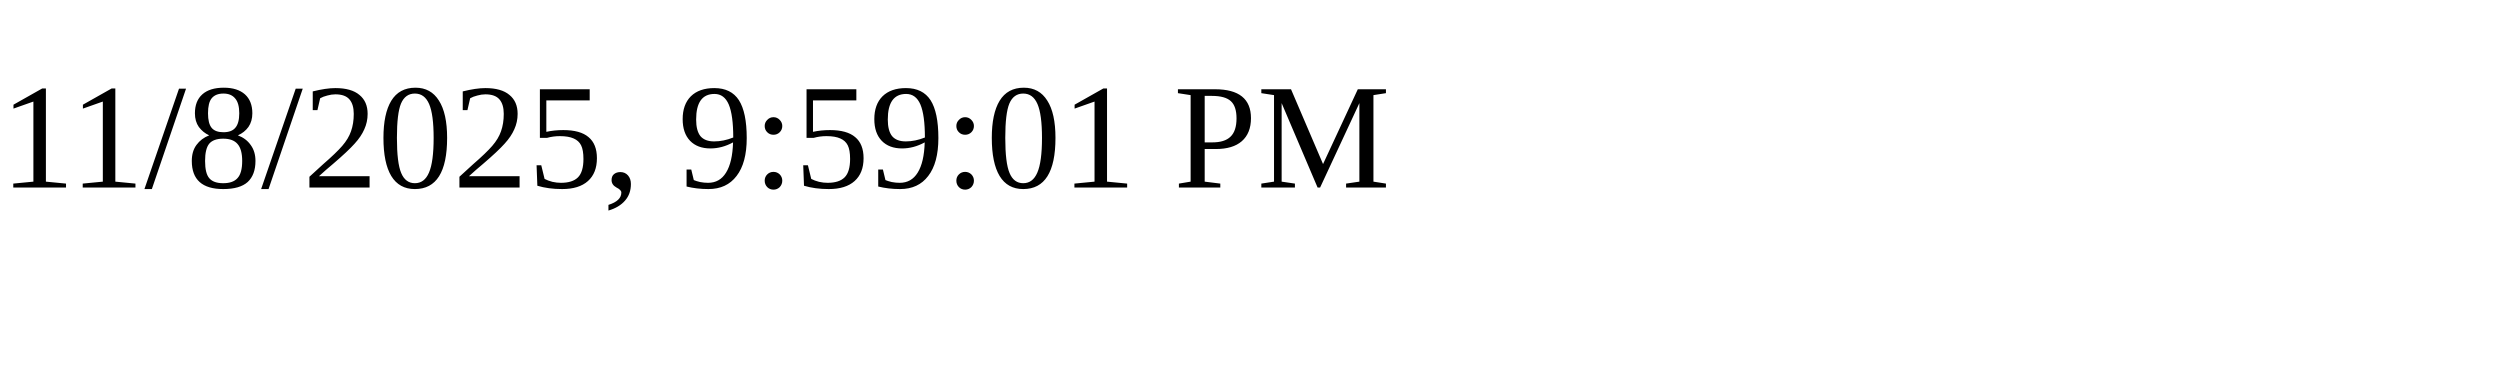
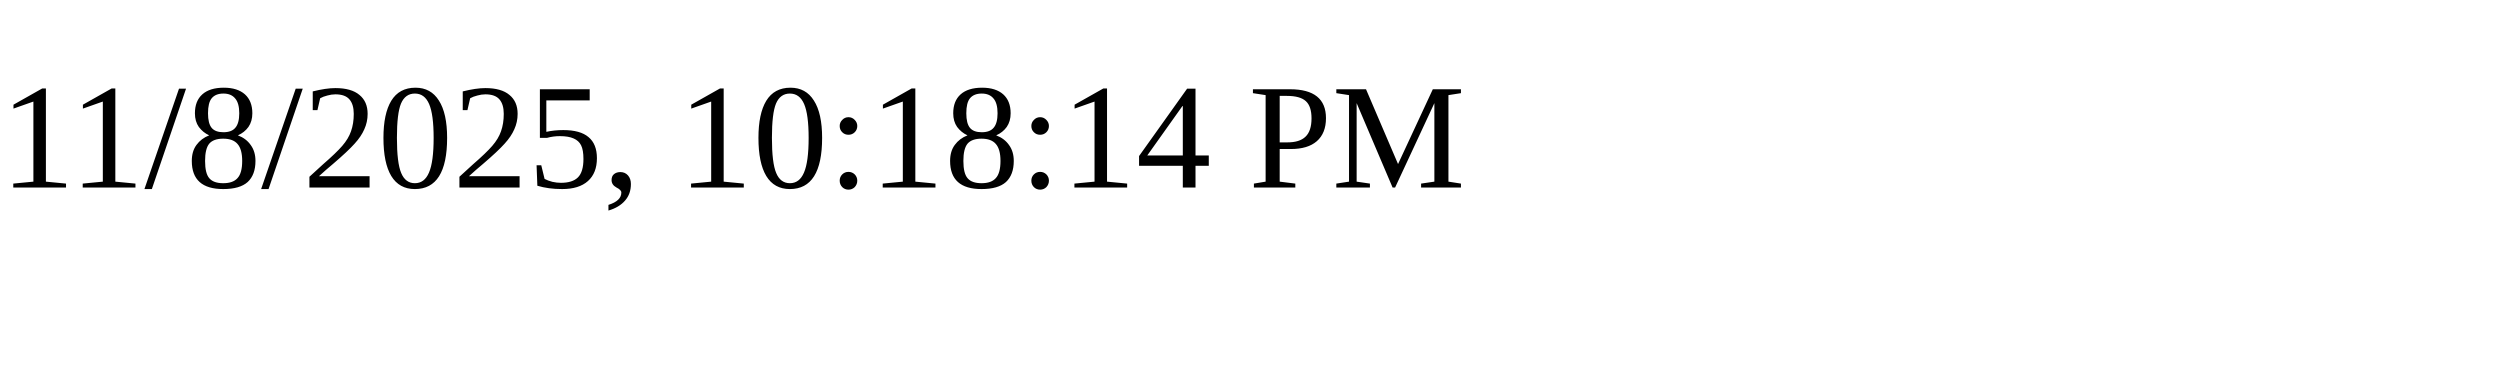
<svg xmlns="http://www.w3.org/2000/svg" height="30" width="200">
-   <text x="0" y="15">11/8/2025, 9:59:01 PM</text>
+   <text x="0" y="15">11/8/2025, 10:18:14 PM</text>
</svg>
